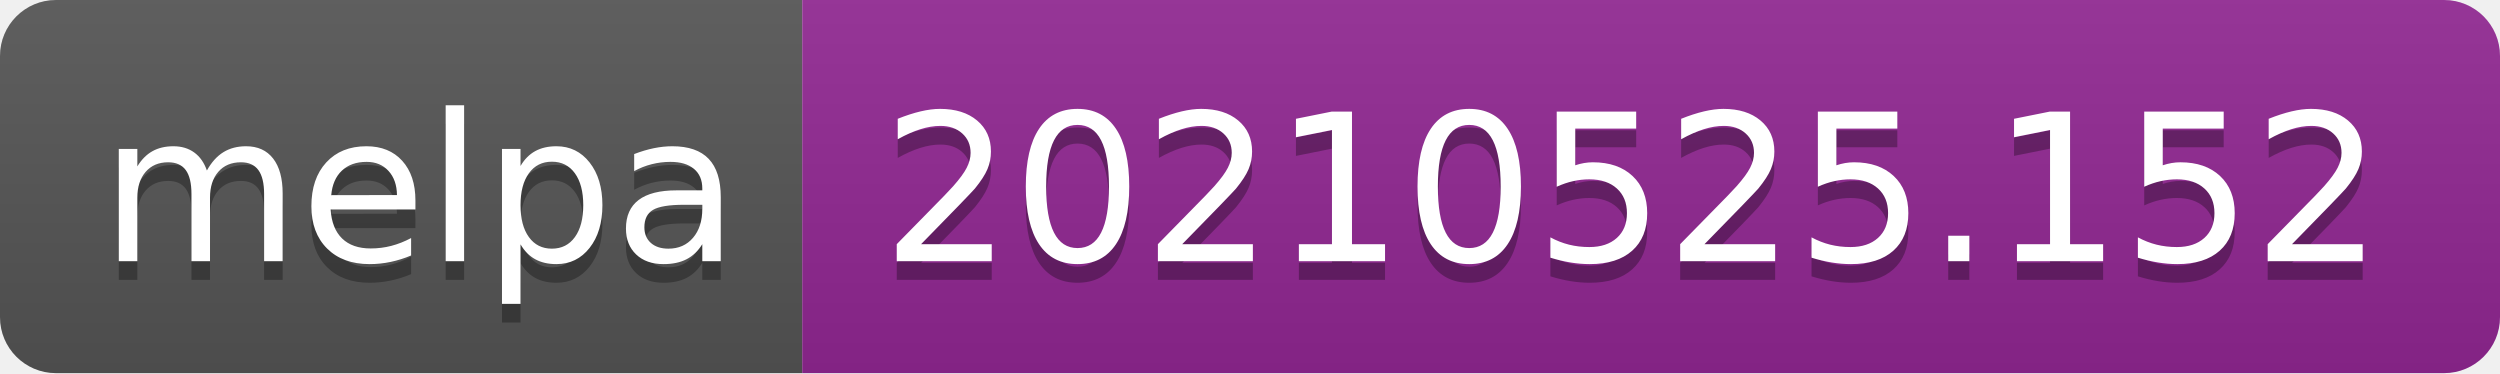
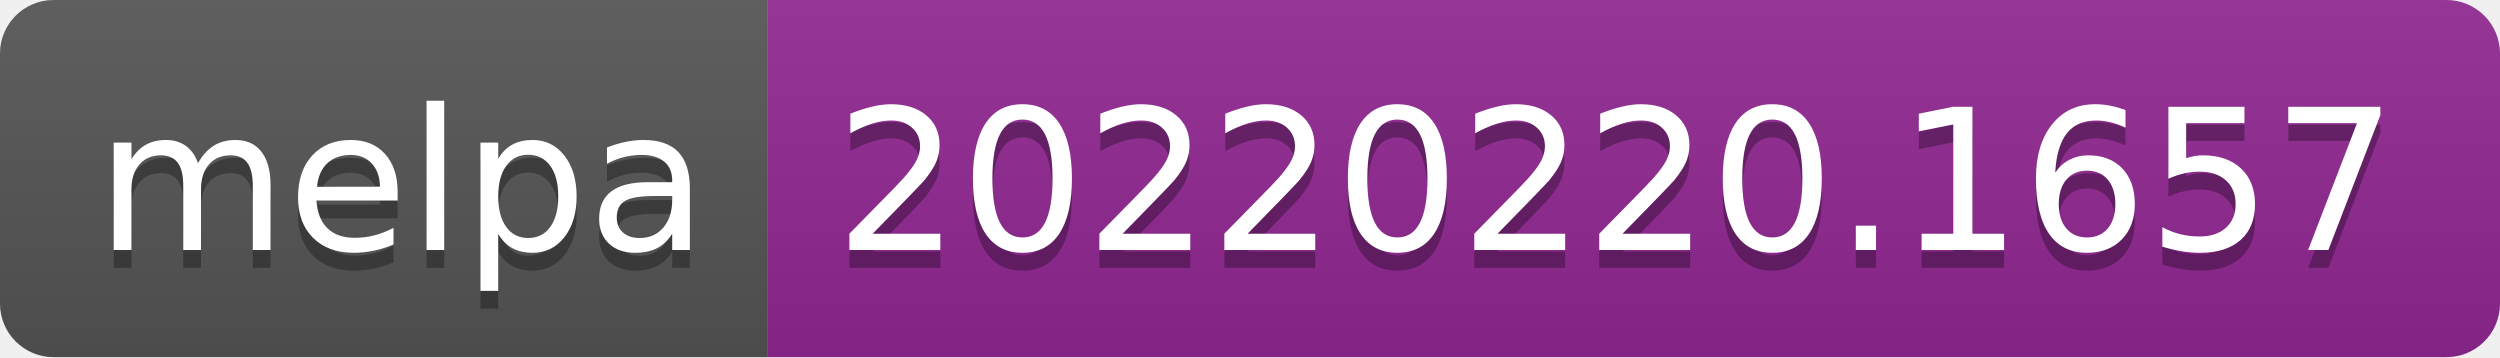
- <svg xmlns="http://www.w3.org/2000/svg" width="134" height="20" role="img" aria-label="melpa: 20210525.152">
+ <svg xmlns="http://www.w3.org/2000/svg" width="140" height="20" role="img" aria-label="melpa: 20220220.1657">
  <linearGradient id="s" x2="0" y2="100%">
    <stop offset="0" stop-color="#bbb" stop-opacity=".1" />
    <stop offset="1" stop-opacity=".1" />
  </linearGradient>
  <clipPath id="r">
-     <rect width="134" height="20" rx="3" fill="#fff" />
+     <rect width="140" height="20" rx="3" fill="#fff" />
  </clipPath>
  <g clip-path="url(#r)">
    <rect width="43" height="20" fill="#555" />
-     <rect x="43" width="91" height="20" fill="#922793" />
-     <rect width="134" height="20" fill="url(#s)" />
+     <rect x="43" width="97" height="20" fill="#922793" />
+     <rect width="140" height="20" fill="url(#s)" />
  </g>
  <g fill="#fff" text-anchor="middle" font-family="Verdana,Geneva,DejaVu Sans,sans-serif" text-rendering="geometricPrecision" font-size="110">
    <text aria-hidden="true" x="225" y="150" fill="#010101" fill-opacity=".3" transform="scale(.1)" textLength="330">melpa</text>
    <text x="225" y="140" transform="scale(.1)" fill="#fff" textLength="330">melpa</text>
-     <text aria-hidden="true" x="875" y="150" fill="#010101" fill-opacity=".3" transform="scale(.1)" textLength="810">20210525.152</text>
-     <text x="875" y="140" transform="scale(.1)" fill="#fff" textLength="810">20210525.152</text>
+     <text aria-hidden="true" x="905" y="150" fill="#010101" fill-opacity=".3" transform="scale(.1)" textLength="870">20220220.1657</text>
+     <text x="905" y="140" transform="scale(.1)" fill="#fff" textLength="870">20220220.1657</text>
  </g>
</svg>
